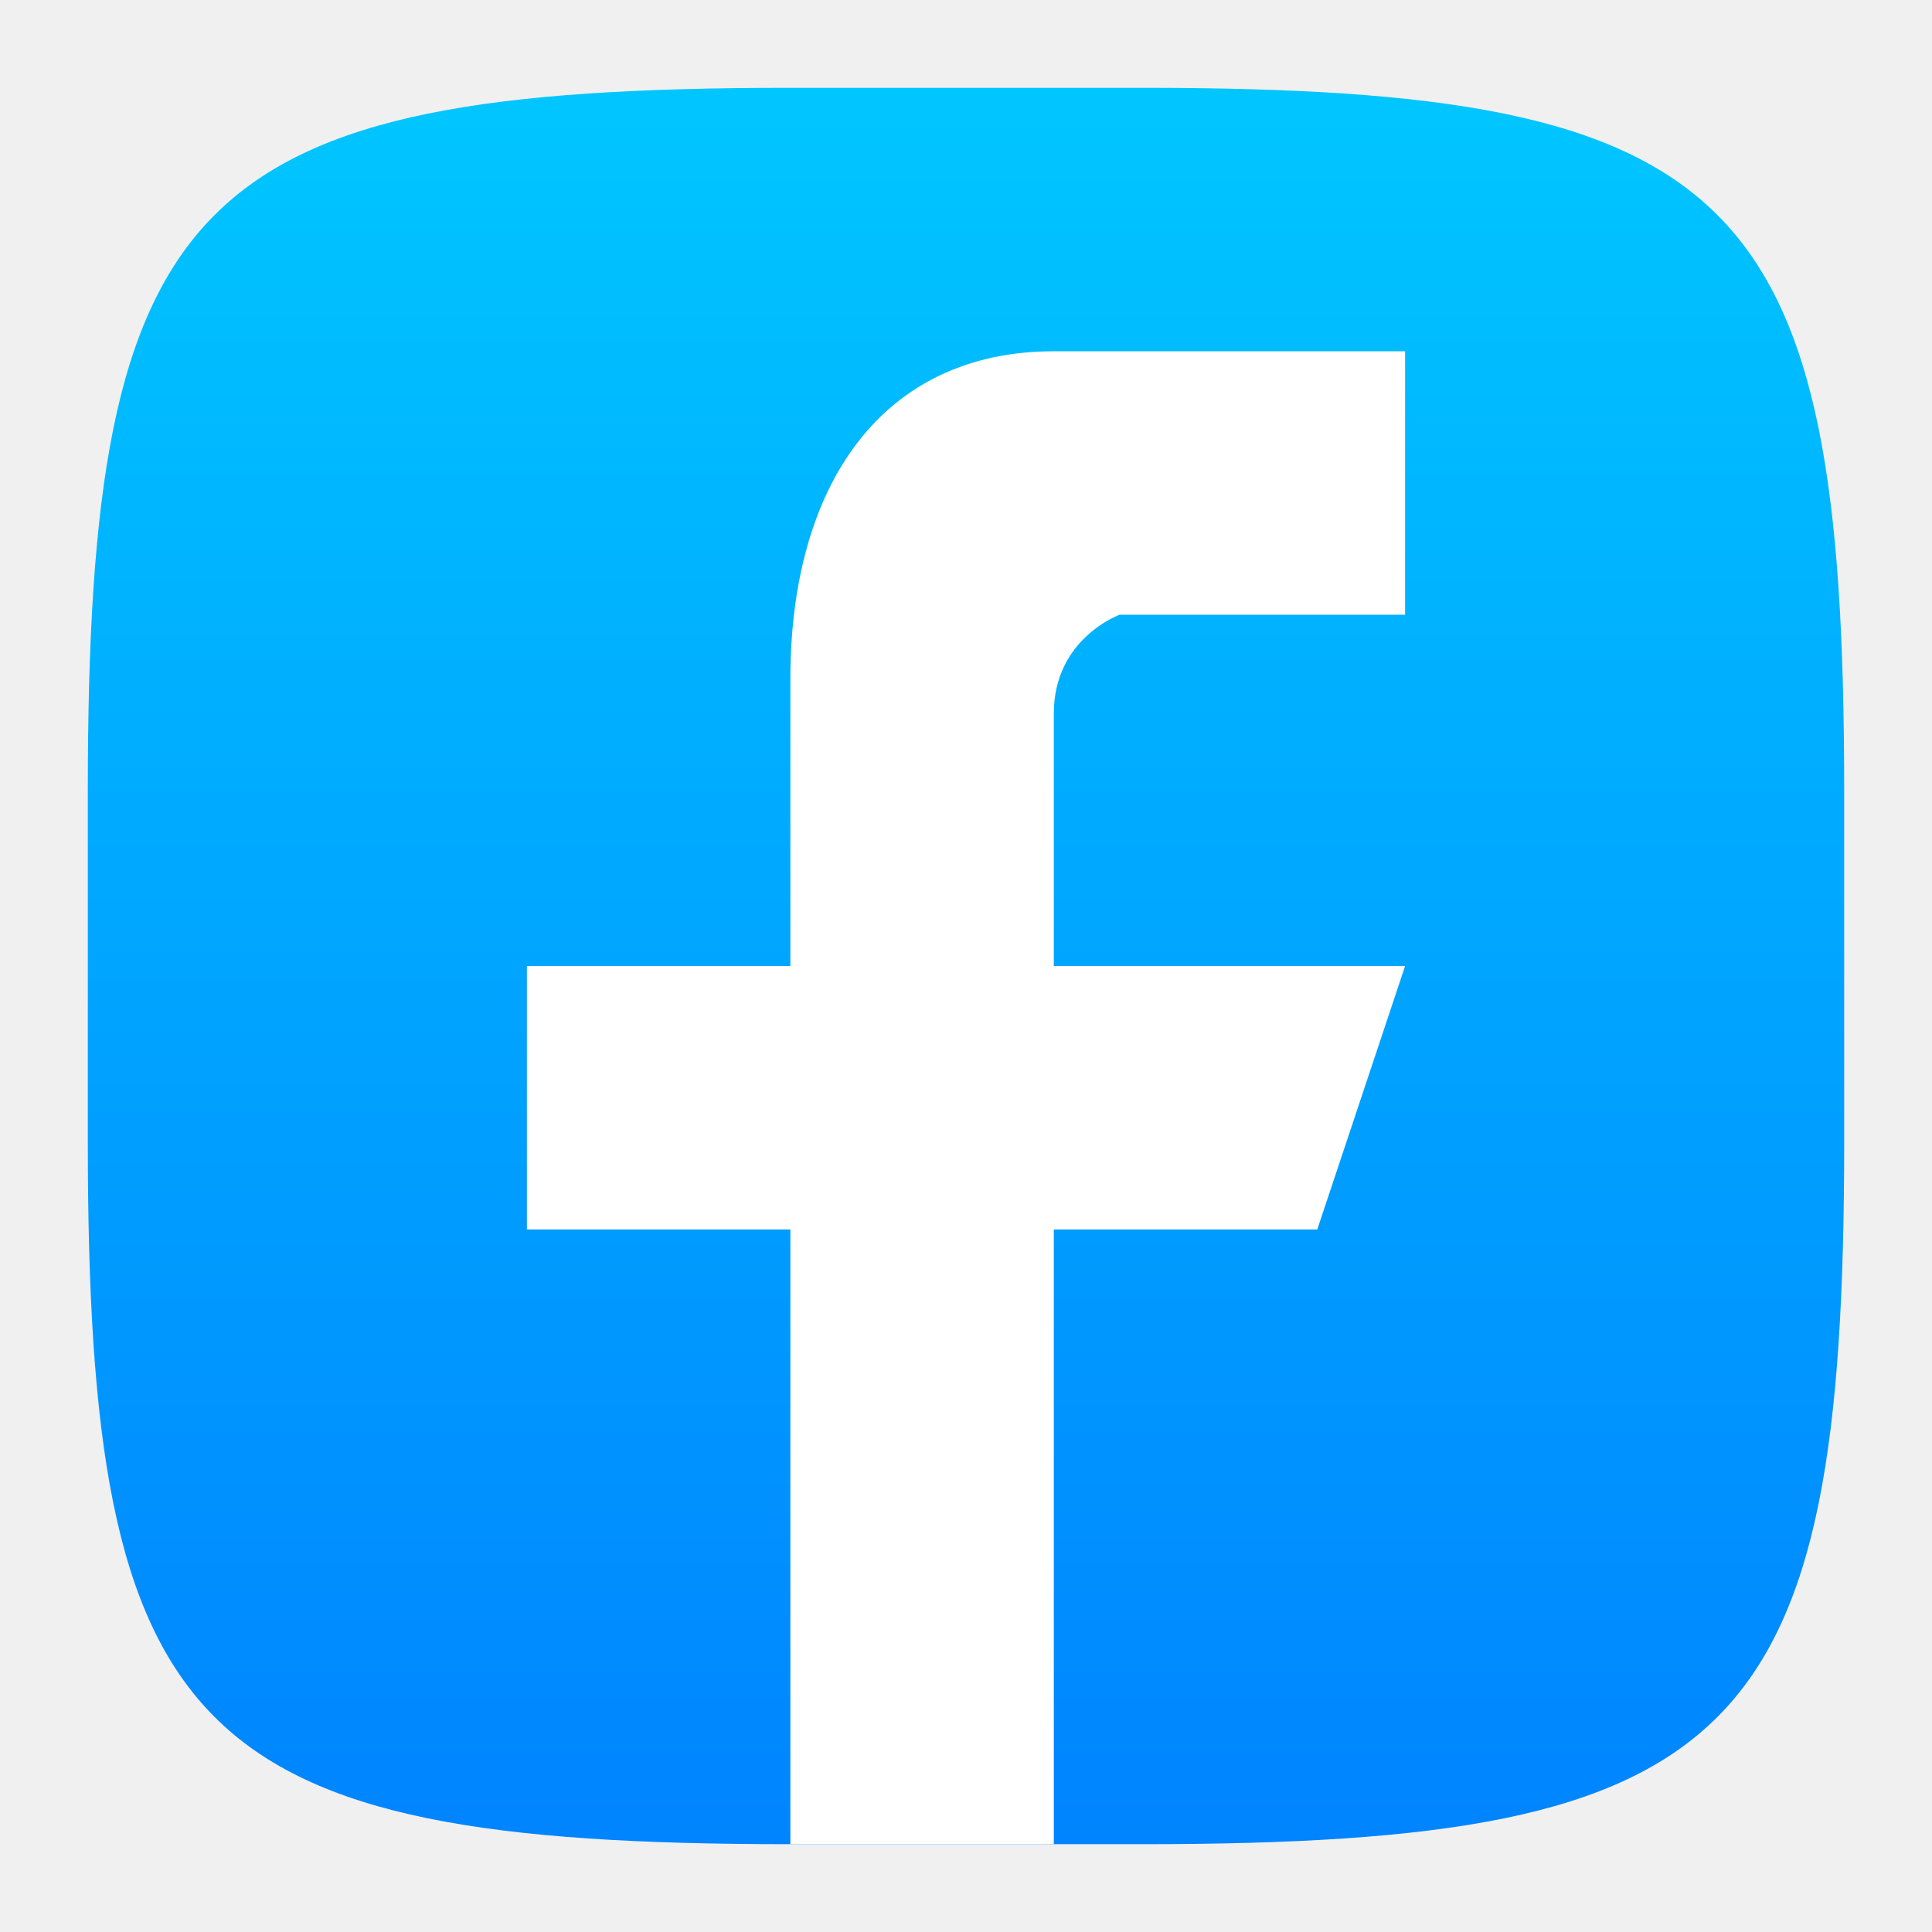
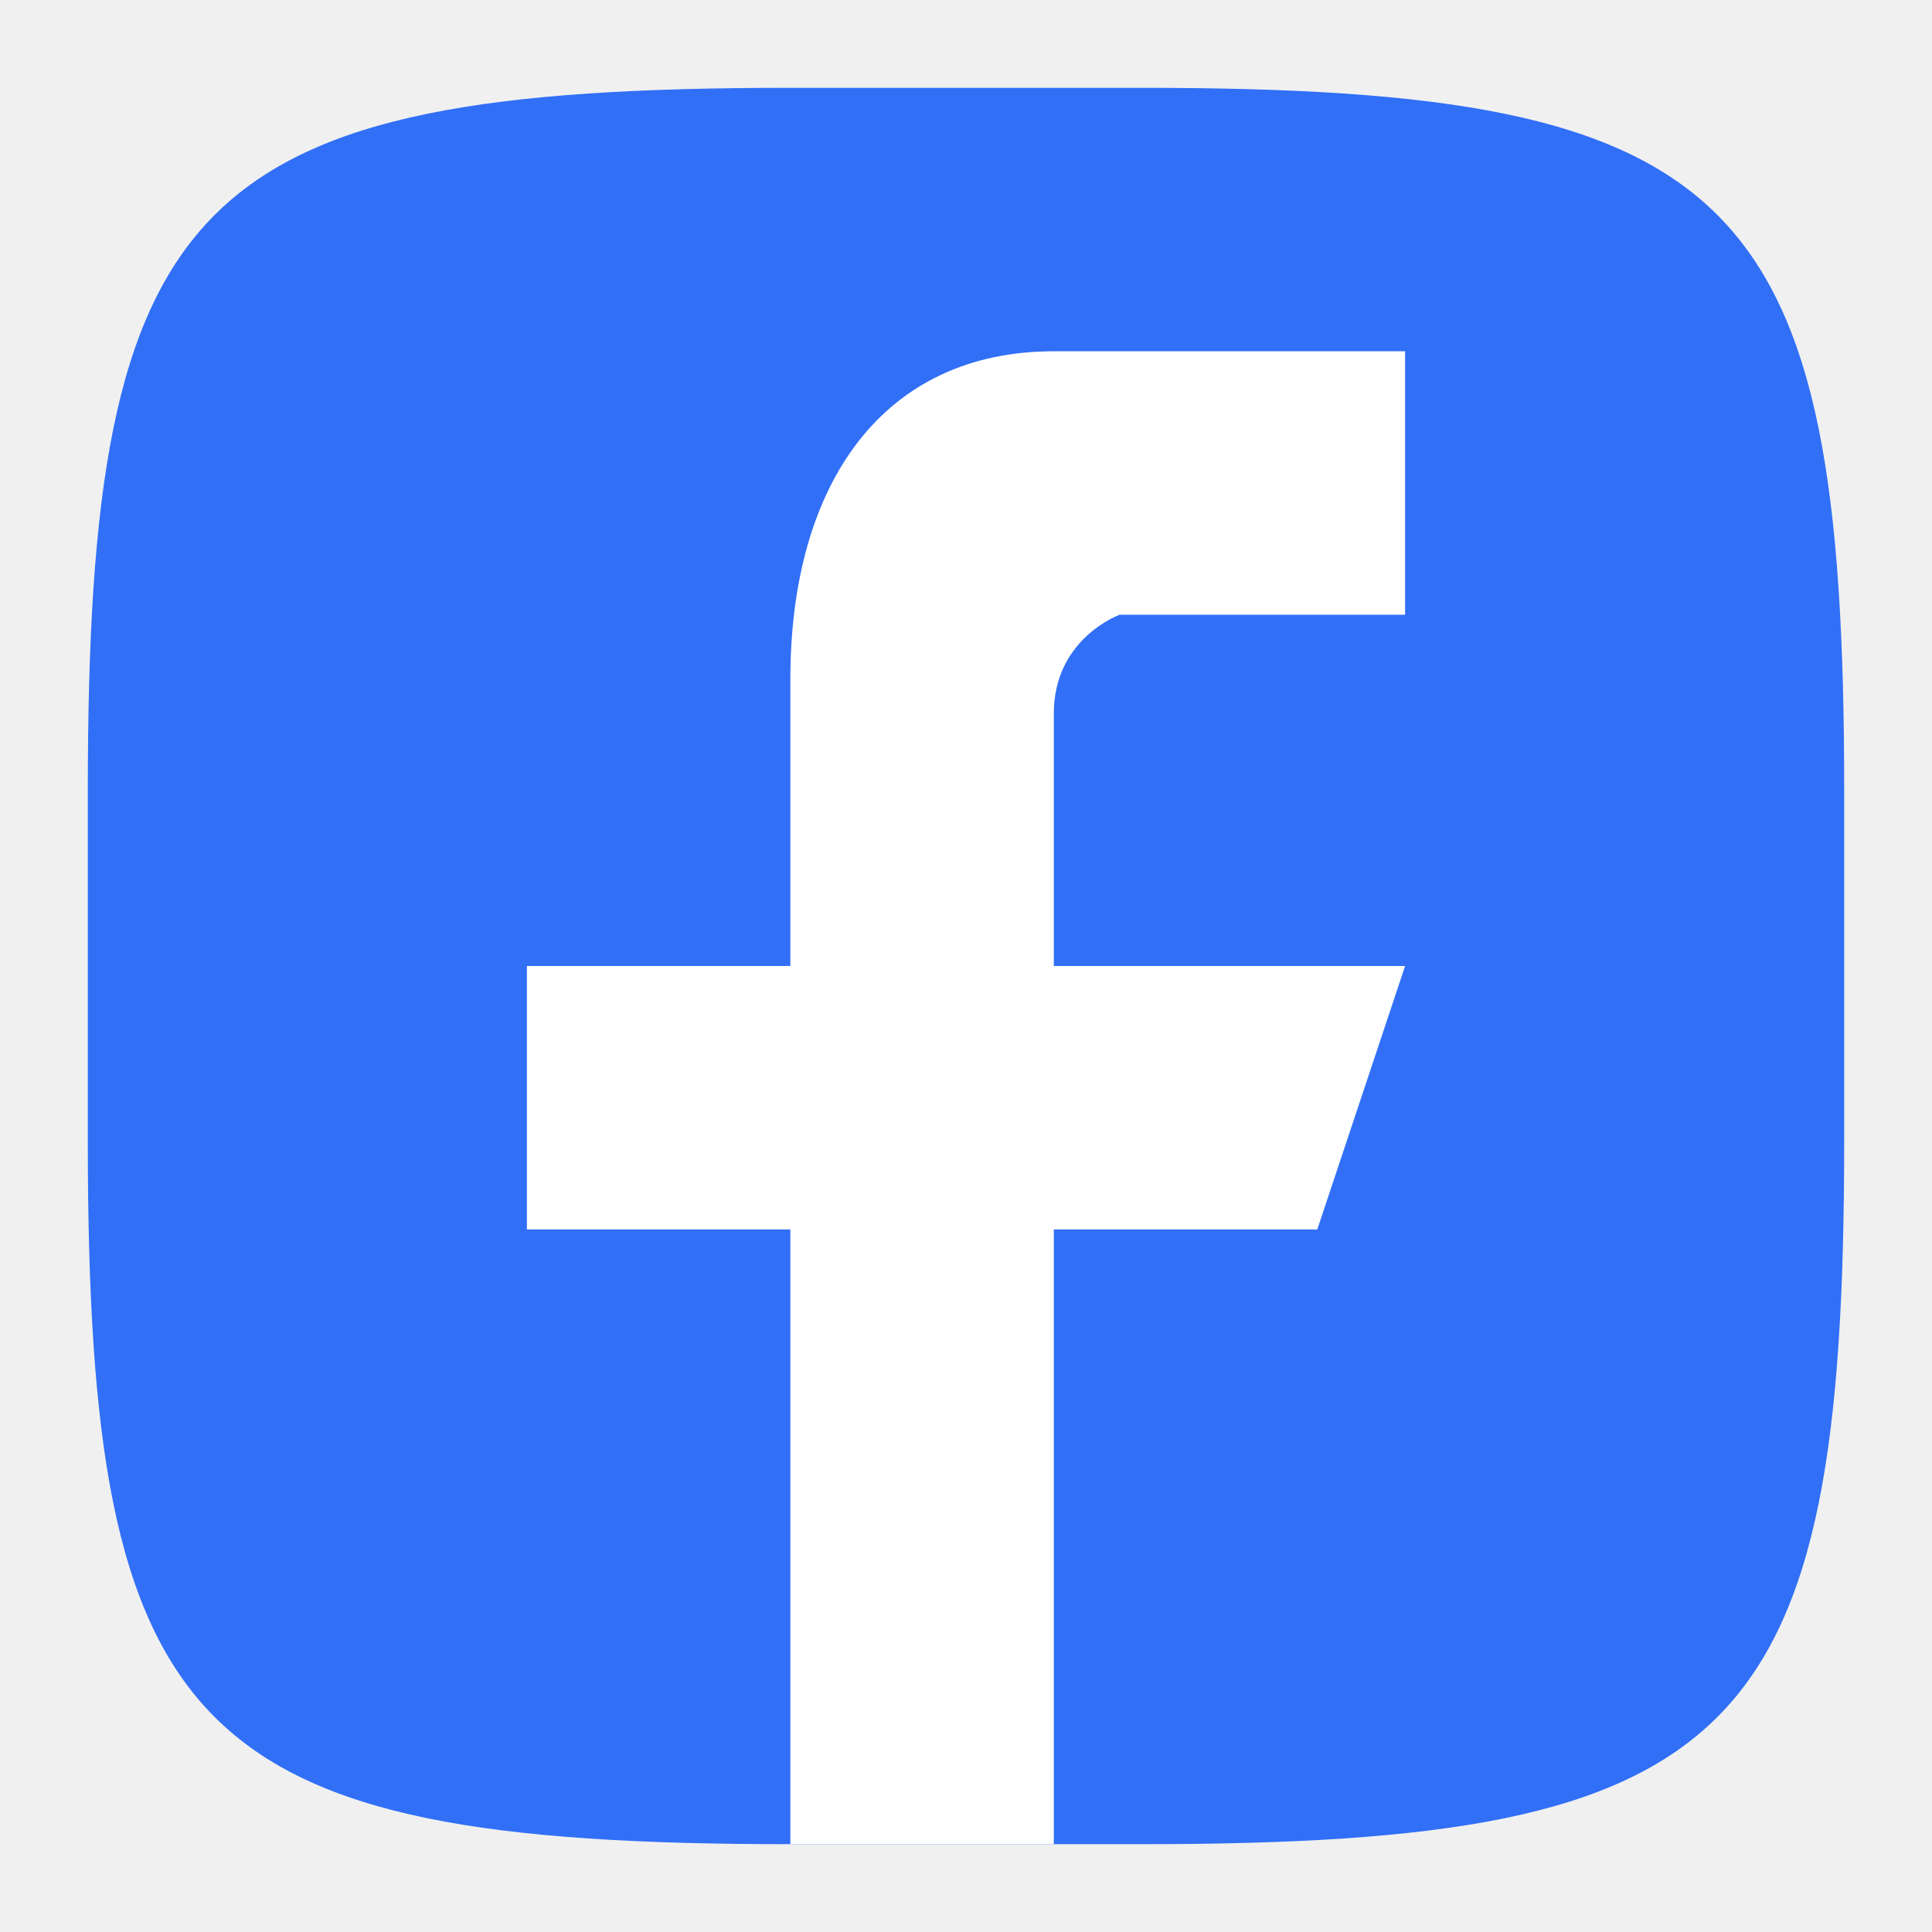
- <svg xmlns="http://www.w3.org/2000/svg" xmlns:xlink="http://www.w3.org/1999/xlink" width="22" height="22" viewBox="0 0 22 22" version="1.1" id="svg5">
-   <defs id="defs2">
-     <linearGradient xlink:href="#linearGradient1964" id="linearGradient3500" x1="15.333" y1="28.667" x2="15.333" y2="2" gradientUnits="userSpaceOnUse" gradientTransform="matrix(0.75,0,0,0.75,-0.5,-0.5)" />
-     <linearGradient id="linearGradient1964">
-       <stop style="stop-color:#0084ff;stop-opacity:1;" offset="0" id="stop1960" />
-       <stop style="stop-color:#00c6ff;stop-opacity:1;" offset="1" id="stop1962" />
-     </linearGradient>
-   </defs>
-   <path id="path530" style="fill:url(#linearGradient3500);fill-opacity:1.0;stroke-width:0.75;stroke-linecap:round;stroke-linejoin:round" d="M 9,1 C 2.174,1 1,2.205 1,9 v 4 c 0,6.795 1.174,8 8,8 h 4 c 6.826,0 8,-1.205 8,-8 V 9 C 21,2.205 19.826,1 13,1 Z" />
+ <svg xmlns="http://www.w3.org/2000/svg" width="22" height="22" viewBox="0 0 22 22" version="1.1" id="svg5">
+   <defs id="defs2" />
+   <path id="path530" style="fill:#316ff6;fill-opacity:1;stroke-width:0.75;stroke-linecap:round;stroke-linejoin:round" d="M 9,1 C 2.174,1 1,2.205 1,9 v 4 c 0,6.795 1.174,8 8,8 h 4 c 6.826,0 8,-1.205 8,-8 V 9 C 21,2.205 19.826,1 13,1 Z" />
  <path d="m 12,4 c -1.938,-4.875e-4 -3.005,1.5 -3,3.75 V 11 H 6 V 14 h 3 v 7 h 3 v -7 h 3 l 1,-3 H 12 V 8.125 c 0,-0.857 0.75,-1.125 0.75,-1.125 h 3.25 v -3 z" style="text-indent:0;text-decoration-line:none;text-transform:none;fill:#ffffff;stroke-width:0.214" id="path303" />
</svg>
